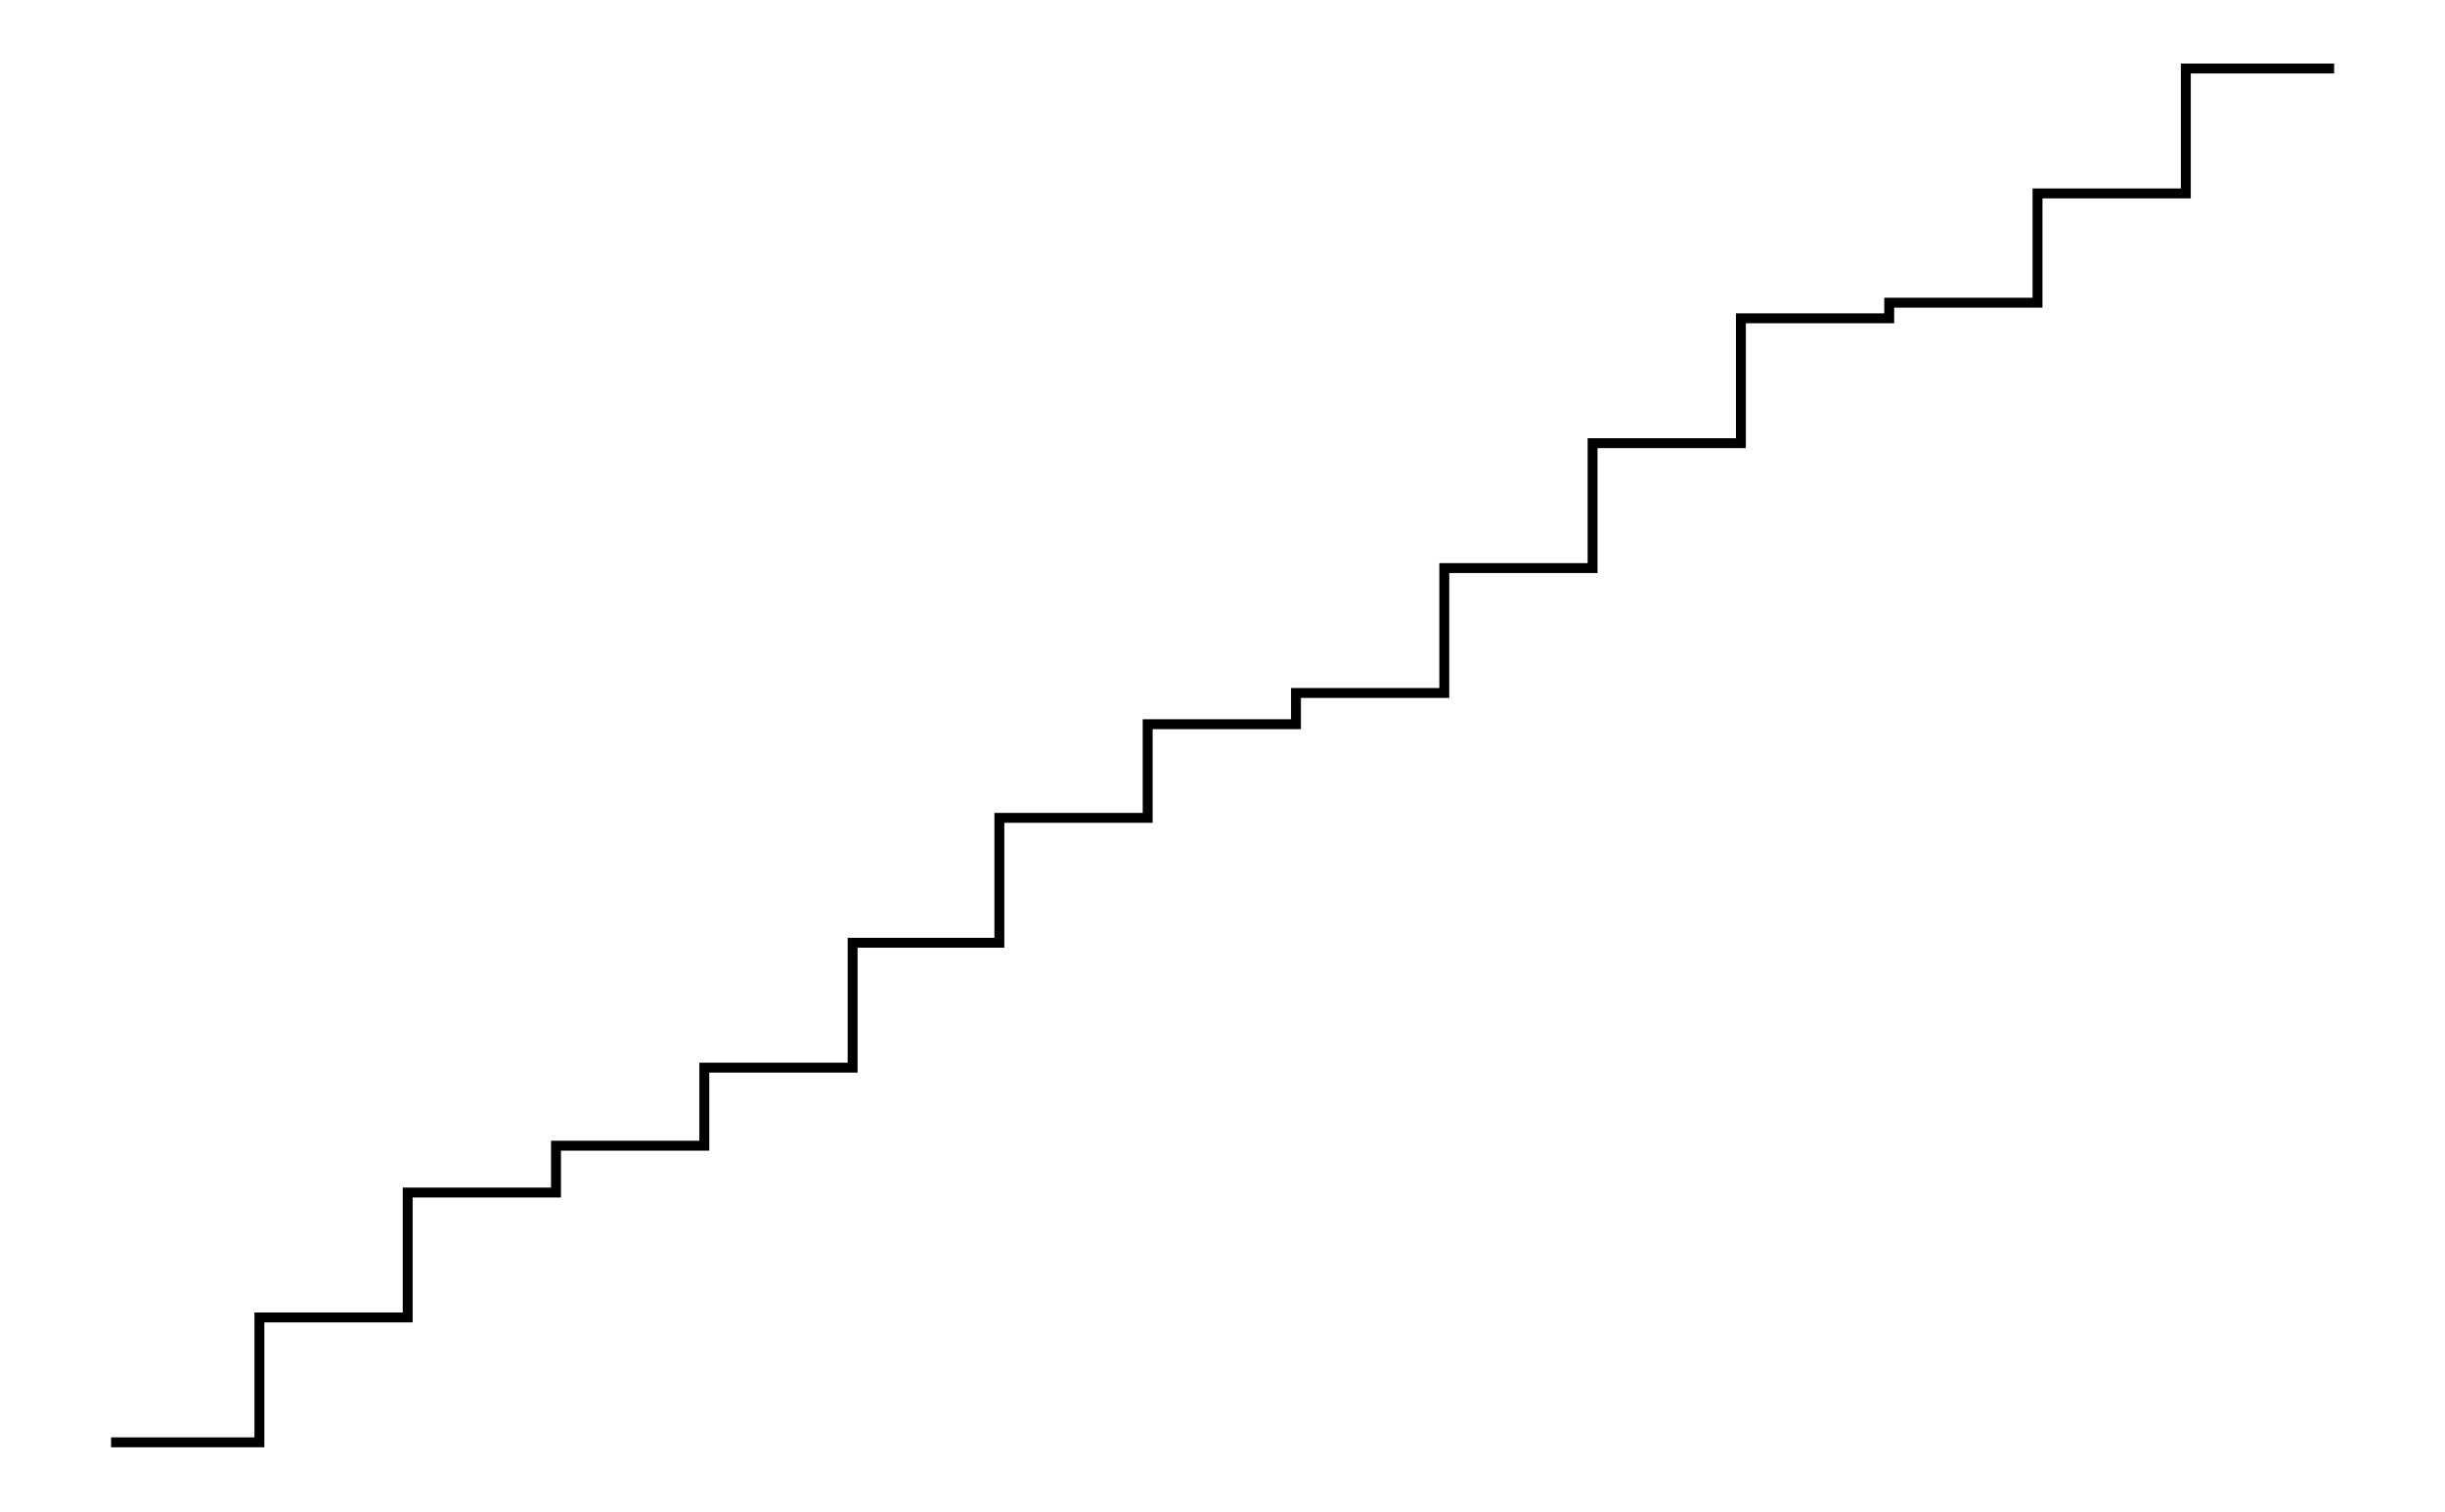
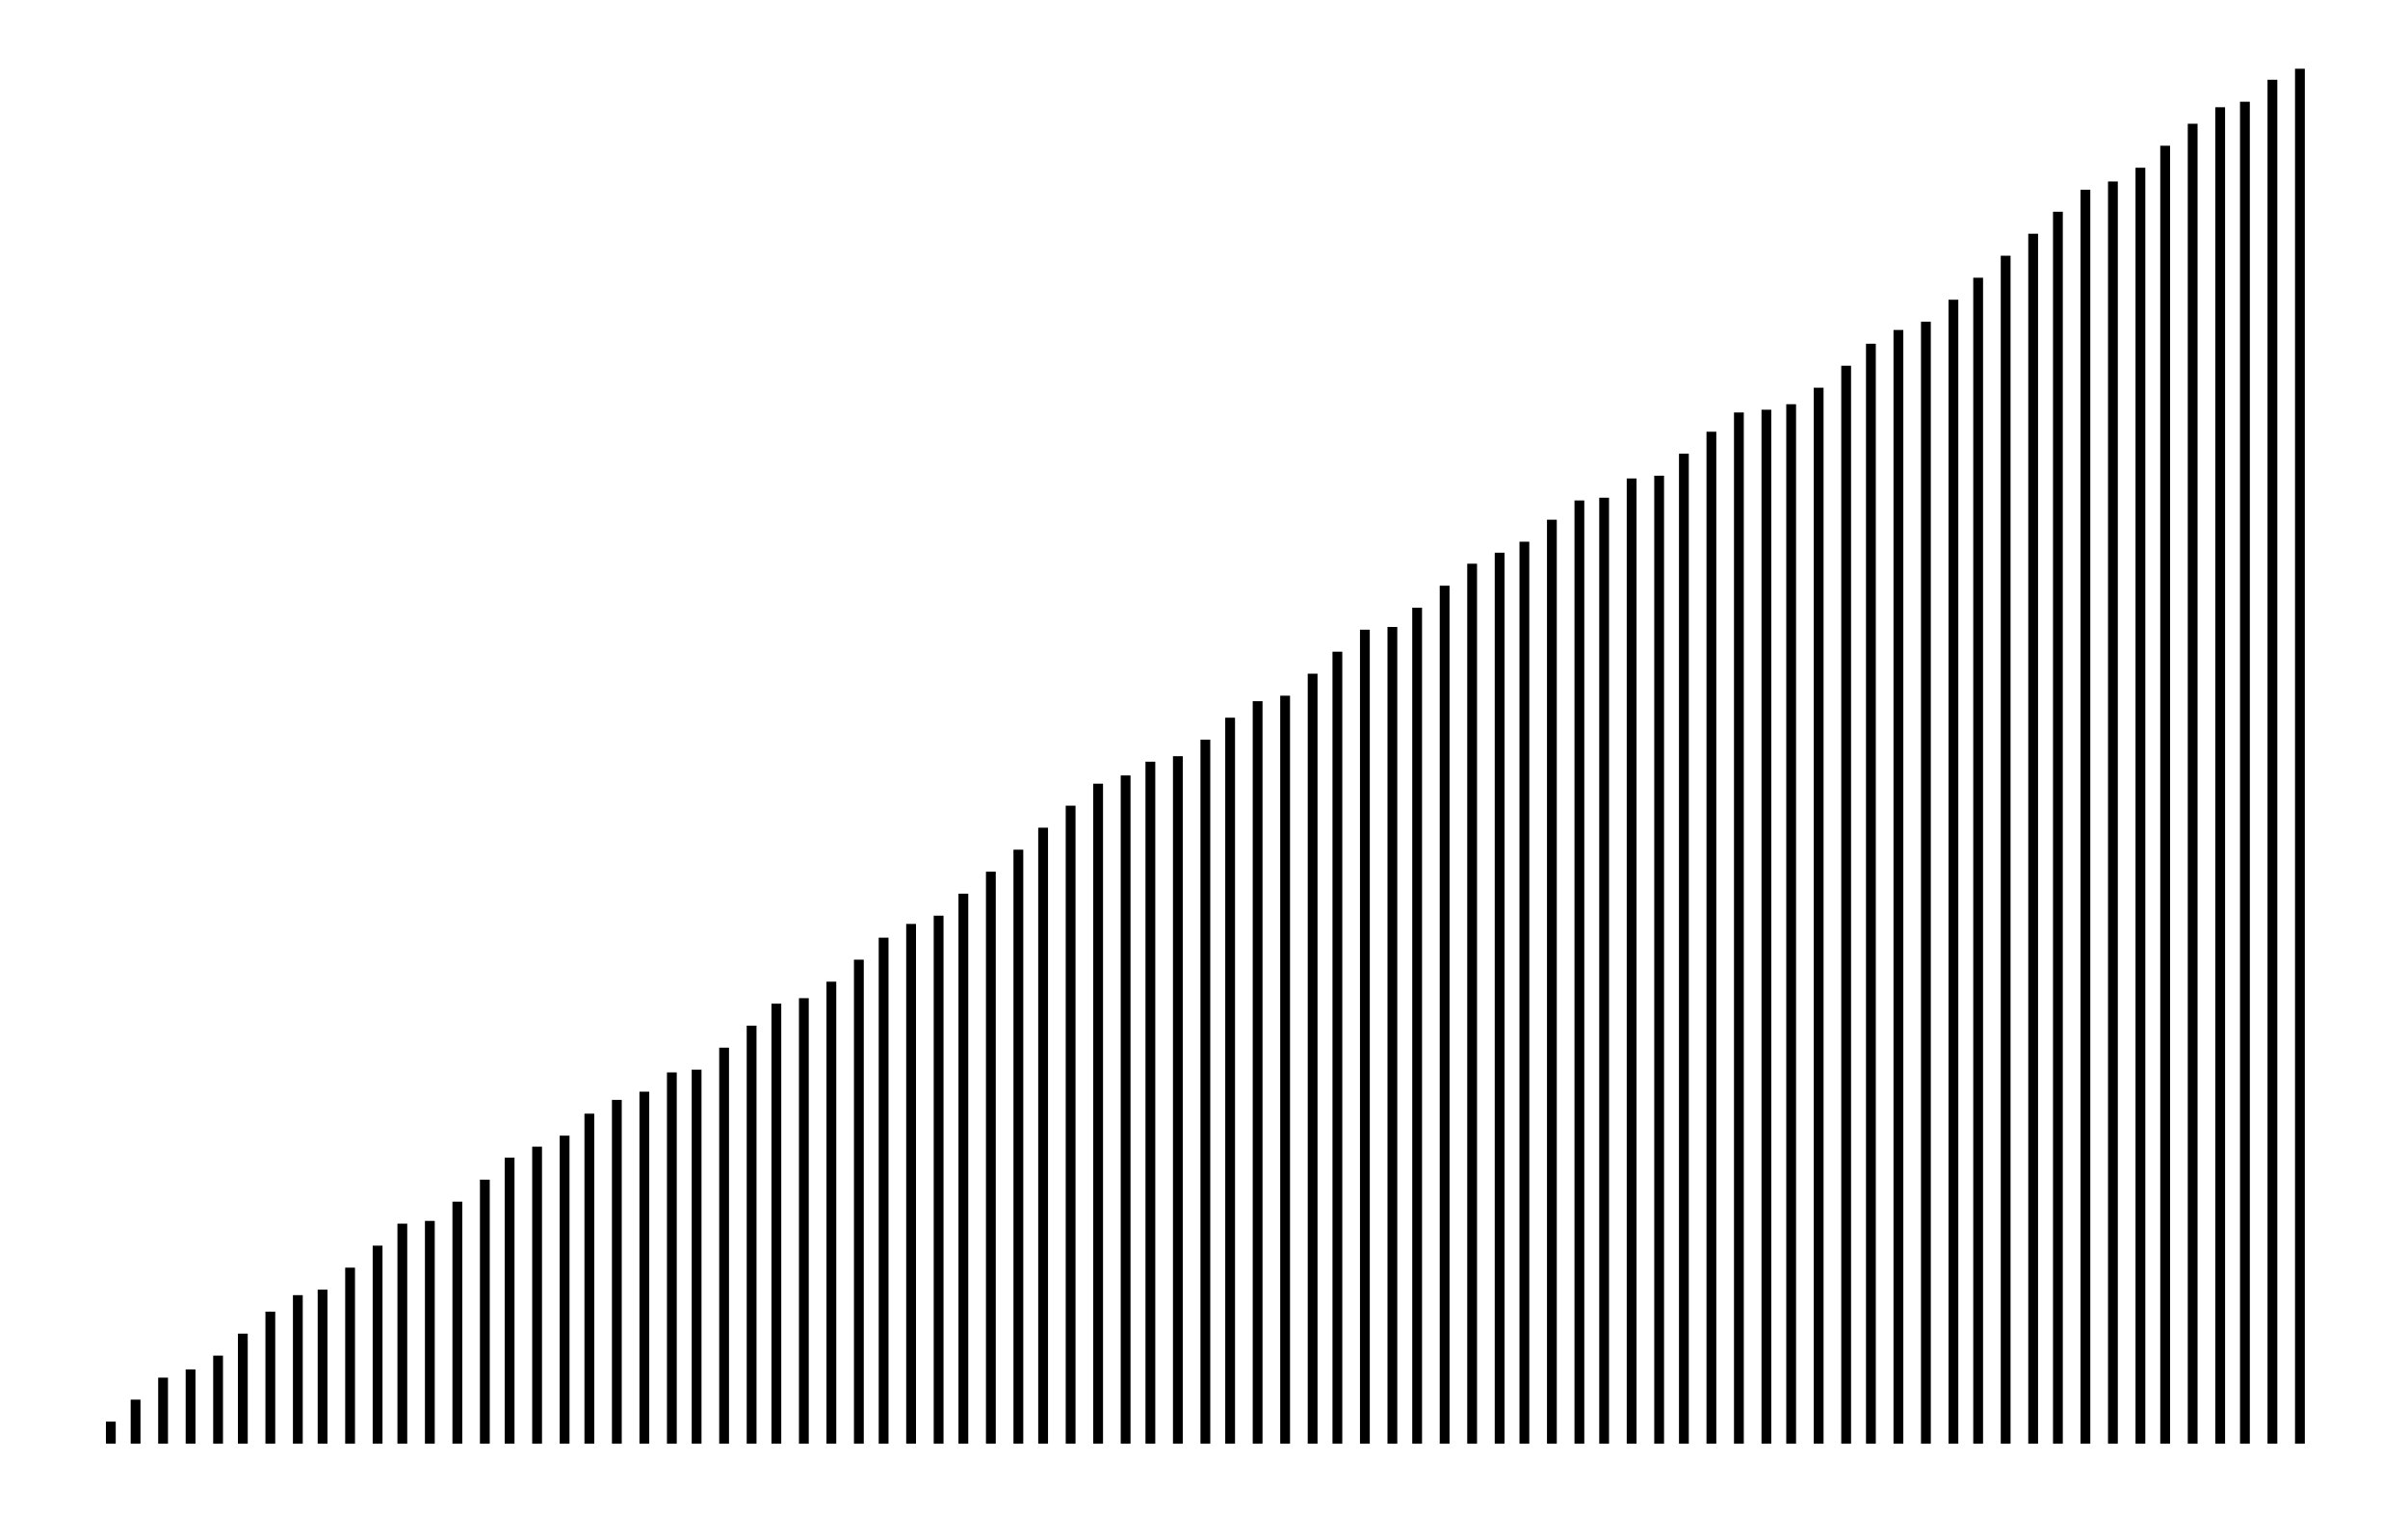
- <svg xmlns="http://www.w3.org/2000/svg" width="161.8" height="100.0" viewBox="5.8 4.1 171.8 110.0">
-   <g fill="none" stroke="black" stroke-width="0.44%" transform="translate(0, 118.1818) scale(1.1364, -1.1364)">
-     <polyline points="9.5,8.0 19.0,8.0 19.0,16.0 28.5,16.0 28.5,24.0 38.0,24.0 38.0,27.0 47.5,27.0 47.5,32.0 57.0,32.0 57.0,40.0 66.4,40.0 66.4,48.0 75.9,48.0 75.9,54.0 85.4,54.0 85.4,56.0 94.9,56.0 94.9,64.0 104.4,64.0 104.4,72.0 113.9,72.0 113.9,80.0 123.4,80.0 123.4,81.0 132.9,81.0 132.9,88.0 142.4,88.0 142.4,96.0 151.9,96.0" />
+ <svg xmlns="http://www.w3.org/2000/svg" width="159.2" height="100.0" viewBox="-3 -5 169 110">
+   <g fill="none" stroke="black" stroke-width="2.5%" transform="translate(0, 100) scale(0.2, -0.2)">
+     <line x1="10" y1="0" x2="10" y2="8" />
+     <line x1="19" y1="0" x2="19" y2="16" />
+     <line x1="29" y1="0" x2="29" y2="24" />
+     <line x1="39" y1="0" x2="39" y2="27" />
+     <line x1="49" y1="0" x2="49" y2="32" />
+     <line x1="58" y1="0" x2="58" y2="40" />
+     <line x1="68" y1="0" x2="68" y2="48" />
+     <line x1="78" y1="0" x2="78" y2="54" />
+     <line x1="87" y1="0" x2="87" y2="56" />
+     <line x1="97" y1="0" x2="97" y2="64" />
+     <line x1="107" y1="0" x2="107" y2="72" />
+     <line x1="116" y1="0" x2="116" y2="80" />
+     <line x1="126" y1="0" x2="126" y2="81" />
+     <line x1="136" y1="0" x2="136" y2="88" />
+     <line x1="146" y1="0" x2="146" y2="96" />
+     <line x1="155" y1="0" x2="155" y2="104" />
+     <line x1="165" y1="0" x2="165" y2="108" />
+     <line x1="175" y1="0" x2="175" y2="112" />
+     <line x1="184" y1="0" x2="184" y2="120" />
+     <line x1="194" y1="0" x2="194" y2="125" />
+     <line x1="204" y1="0" x2="204" y2="128" />
+     <line x1="214" y1="0" x2="214" y2="135" />
+     <line x1="223" y1="0" x2="223" y2="136" />
+     <line x1="233" y1="0" x2="233" y2="144" />
+     <line x1="243" y1="0" x2="243" y2="152" />
+     <line x1="252" y1="0" x2="252" y2="160" />
+     <line x1="262" y1="0" x2="262" y2="162" />
+     <line x1="272" y1="0" x2="272" y2="168" />
+     <line x1="282" y1="0" x2="282" y2="176" />
+     <line x1="291" y1="0" x2="291" y2="184" />
+     <line x1="301" y1="0" x2="301" y2="189" />
+     <line x1="311" y1="0" x2="311" y2="192" />
+     <line x1="320" y1="0" x2="320" y2="200" />
+     <line x1="330" y1="0" x2="330" y2="208" />
+     <line x1="340" y1="0" x2="340" y2="216" />
+     <line x1="349" y1="0" x2="349" y2="224" />
+     <line x1="359" y1="0" x2="359" y2="232" />
+     <line x1="369" y1="0" x2="369" y2="240" />
+     <line x1="379" y1="0" x2="379" y2="243" />
+     <line x1="388" y1="0" x2="388" y2="248" />
+     <line x1="398" y1="0" x2="398" y2="250" />
+     <line x1="408" y1="0" x2="408" y2="256" />
+     <line x1="417" y1="0" x2="417" y2="264" />
+     <line x1="427" y1="0" x2="427" y2="270" />
+     <line x1="437" y1="0" x2="437" y2="272" />
+     <line x1="447" y1="0" x2="447" y2="280" />
+     <line x1="456" y1="0" x2="456" y2="288" />
+     <line x1="466" y1="0" x2="466" y2="296" />
+     <line x1="476" y1="0" x2="476" y2="297" />
+     <line x1="485" y1="0" x2="485" y2="304" />
+     <line x1="495" y1="0" x2="495" y2="312" />
+     <line x1="505" y1="0" x2="505" y2="320" />
+     <line x1="515" y1="0" x2="515" y2="324" />
+     <line x1="524" y1="0" x2="524" y2="328" />
+     <line x1="534" y1="0" x2="534" y2="336" />
+     <line x1="544" y1="0" x2="544" y2="343" />
+     <line x1="553" y1="0" x2="553" y2="344" />
+     <line x1="563" y1="0" x2="563" y2="351" />
+     <line x1="573" y1="0" x2="573" y2="352" />
+     <line x1="582" y1="0" x2="582" y2="360" />
+     <line x1="592" y1="0" x2="592" y2="368" />
+     <line x1="602" y1="0" x2="602" y2="375" />
+     <line x1="612" y1="0" x2="612" y2="376" />
+     <line x1="621" y1="0" x2="621" y2="378" />
+     <line x1="631" y1="0" x2="631" y2="384" />
+     <line x1="641" y1="0" x2="641" y2="392" />
+     <line x1="650" y1="0" x2="650" y2="400" />
+     <line x1="660" y1="0" x2="660" y2="405" />
+     <line x1="670" y1="0" x2="670" y2="408" />
+     <line x1="680" y1="0" x2="680" y2="416" />
+     <line x1="689" y1="0" x2="689" y2="424" />
+     <line x1="699" y1="0" x2="699" y2="432" />
+     <line x1="709" y1="0" x2="709" y2="440" />
+     <line x1="718" y1="0" x2="718" y2="448" />
+     <line x1="728" y1="0" x2="728" y2="456" />
+     <line x1="738" y1="0" x2="738" y2="459" />
+     <line x1="748" y1="0" x2="748" y2="464" />
+     <line x1="757" y1="0" x2="757" y2="472" />
+     <line x1="767" y1="0" x2="767" y2="480" />
+     <line x1="777" y1="0" x2="777" y2="486" />
+     <line x1="786" y1="0" x2="786" y2="488" />
+     <line x1="796" y1="0" x2="796" y2="496" />
+     <line x1="806" y1="0" x2="806" y2="500" />
  </g>
</svg>
